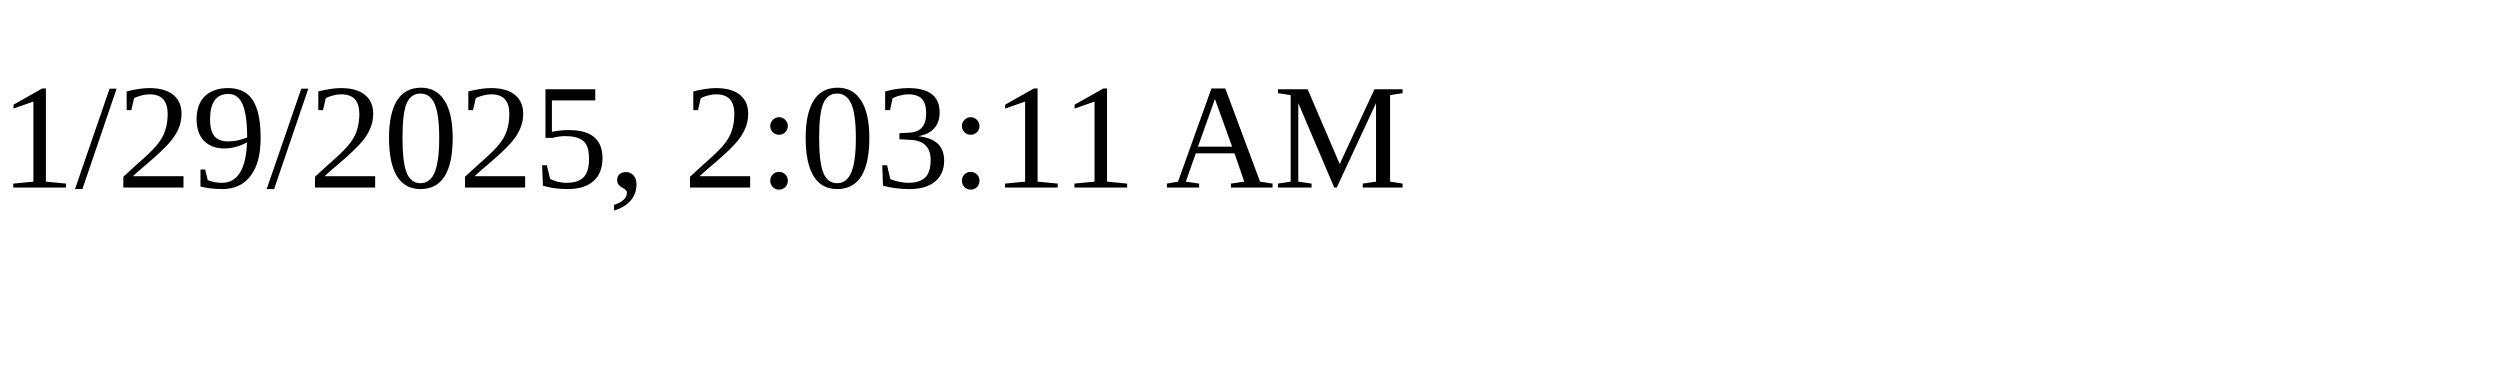
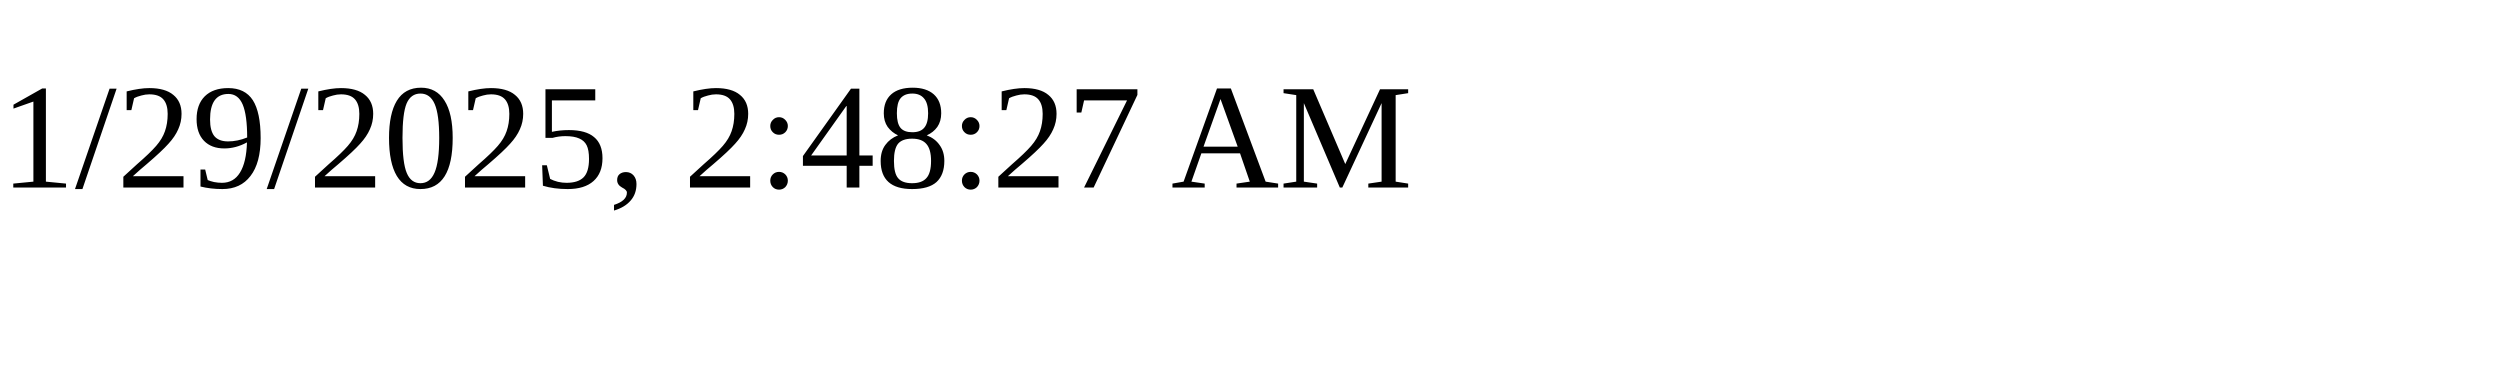
<svg xmlns="http://www.w3.org/2000/svg" height="30" width="200">
-   <text x="0" y="15">1/29/2025, 2:03:11 AM</text>
+   <text x="0" y="15">1/29/2025, 2:48:27 AM</text>
</svg>
